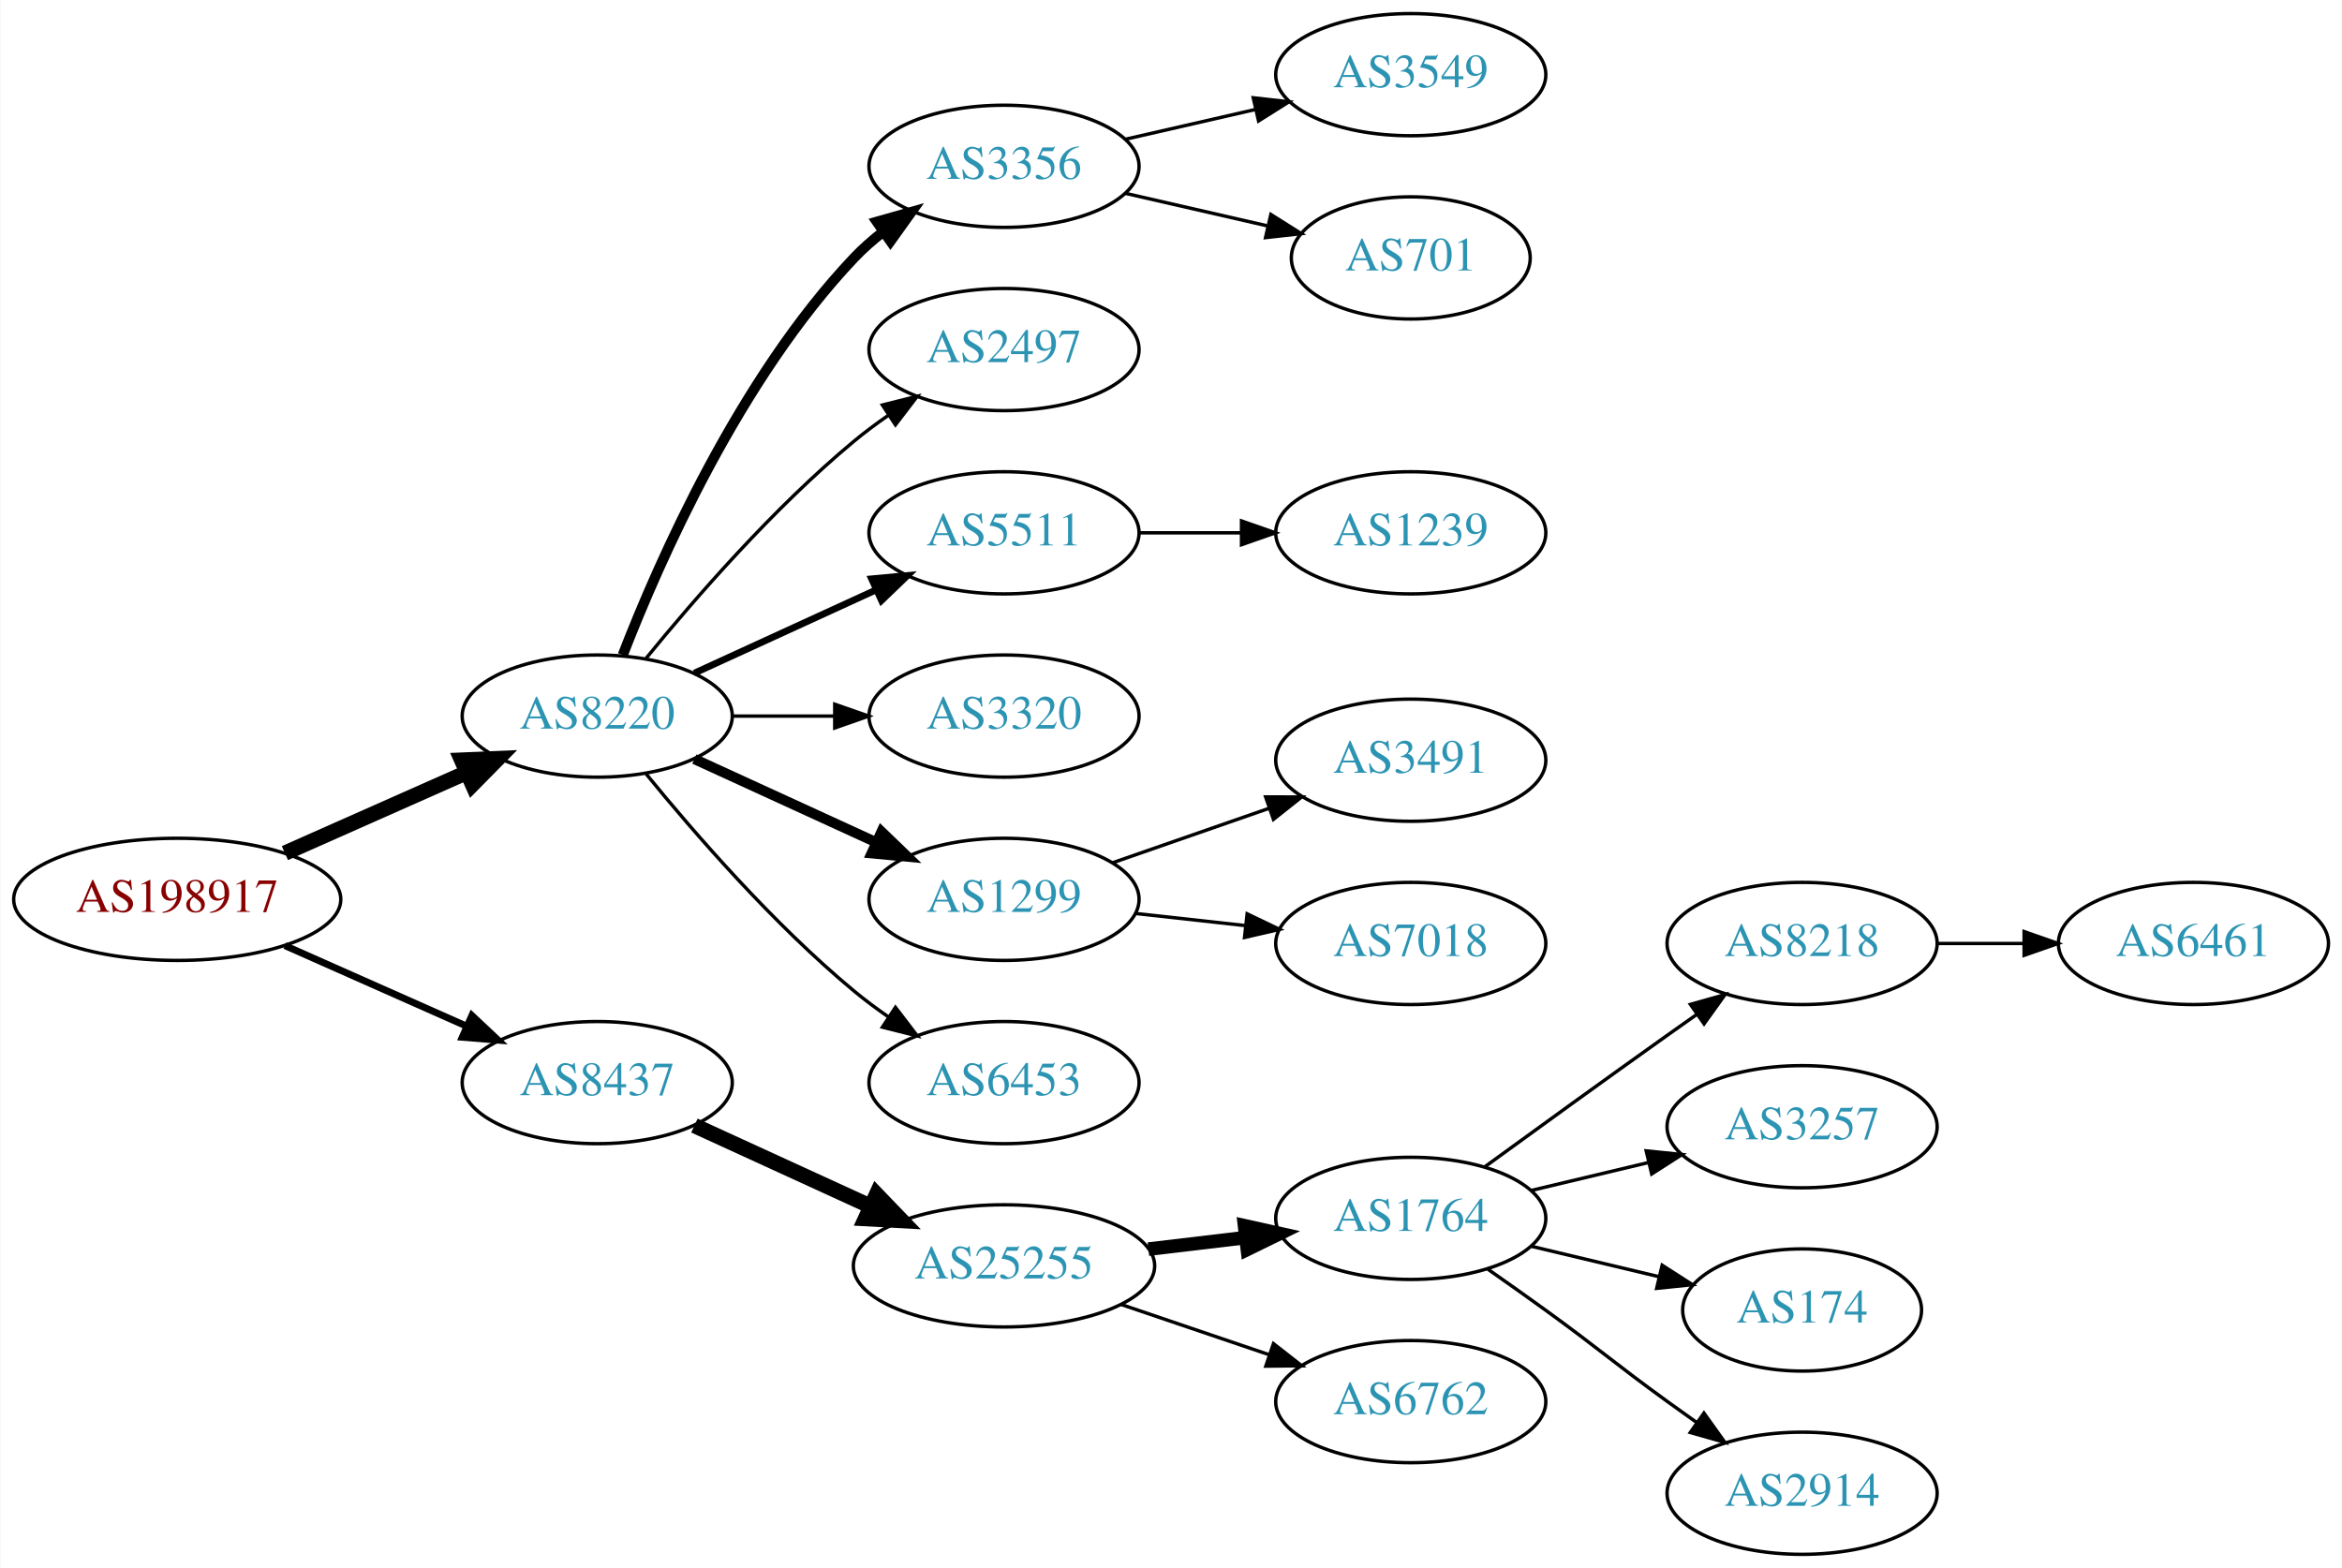
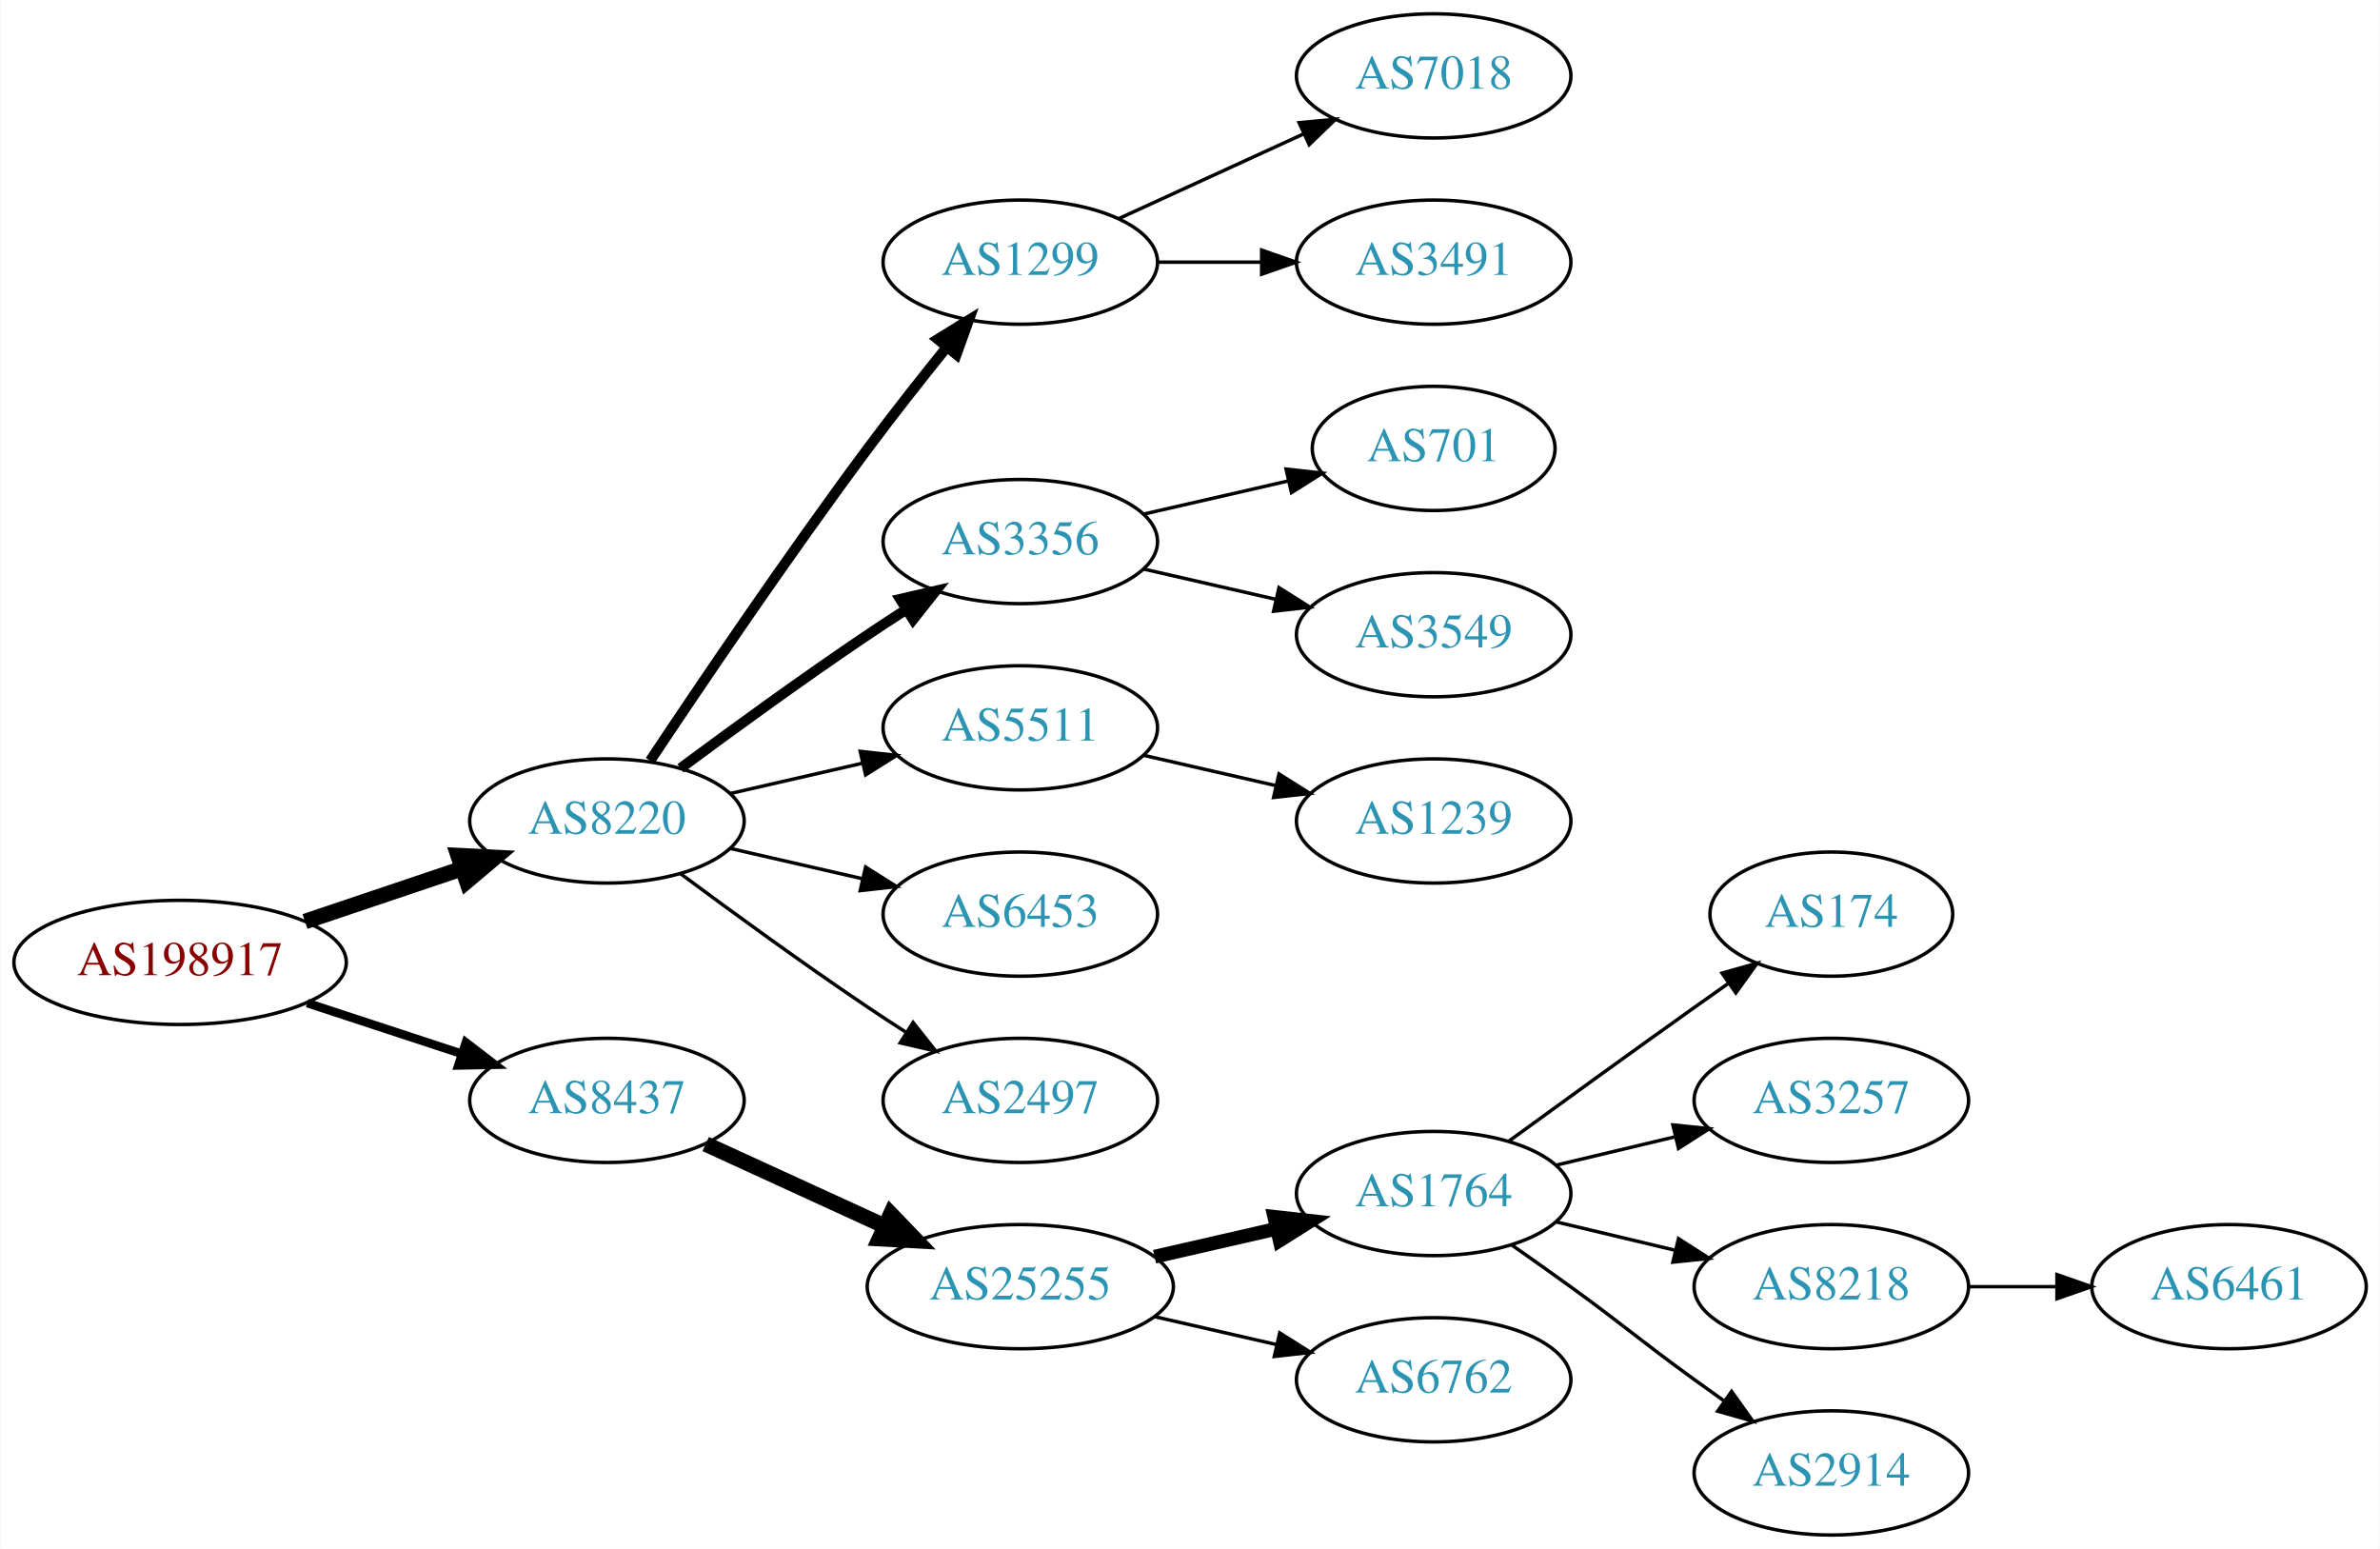
- <svg xmlns="http://www.w3.org/2000/svg" xmlns:xlink="http://www.w3.org/1999/xlink" width="690pt" height="462pt" viewBox="0.00 0.00 689.76 462.00">
-   <g id="graph0" class="graph" transform="scale(1 1) rotate(0) translate(4 458)">
-     <polygon fill="white" stroke="none" points="-4,4 -4,-458 685.755,-458 685.755,4 -4,4" />
+ <svg xmlns="http://www.w3.org/2000/svg" xmlns:xlink="http://www.w3.org/1999/xlink" width="690pt" height="449pt" viewBox="0.00 0.00 689.76 449.00">
+   <g id="graph0" class="graph" transform="scale(1 1) rotate(0) translate(4 445)">
+     <polygon fill="white" stroke="none" points="-4,4 -4,-445 685.755,-445 685.755,4 -4,4" />
    <g id="node1" class="node">
      <g id="a_node1">
        <a xlink:href="/asn/198917" xlink:title="AS198917 ~ Flughafen Linz GesmbH [AT]">
-           <ellipse fill="#ffffff" stroke="black" cx="48.096" cy="-193" rx="48.192" ry="18" />
-           <text text-anchor="middle" x="48.096" y="-189.3" font-family="Times,serif" font-size="14.00" fill="#880000">AS198917</text>
+           <ellipse fill="#ffffff" stroke="black" cx="48.096" cy="-166" rx="48.192" ry="18" />
+           <text text-anchor="middle" x="48.096" y="-162.3" font-family="Times,serif" font-size="14.00" fill="#880000">AS198917</text>
        </a>
      </g>
    </g>
    <g id="node2" class="node">
      <g id="a_node2">
        <a xlink:href="/asn/8220" xlink:title="AS8220 ~ COLT [GB]">
-           <ellipse fill="#ffffff" stroke="black" cx="171.838" cy="-247" rx="39.794" ry="18" />
-           <text text-anchor="middle" x="171.838" y="-243.3" font-family="Times,serif" font-size="14.00" fill="#2c94b3">AS8220</text>
+           <ellipse fill="#ffffff" stroke="black" cx="171.838" cy="-207" rx="39.794" ry="18" />
+           <text text-anchor="middle" x="171.838" y="-203.3" font-family="Times,serif" font-size="14.00" fill="#2c94b3">AS8220</text>
        </a>
      </g>
    </g>
    <g id="edge1" class="edge">
-       <path fill="none" stroke="black" stroke-width="4.5" d="M79.816,-206.626C96.101,-213.85 116.238,-222.781 133.427,-230.406" />
-       <polygon fill="black" stroke="black" stroke-width="4.5" points="131.893,-234.033 142.631,-234.488 135.086,-226.834 131.893,-234.033" />
+       <path fill="none" stroke="black" stroke-width="4.5" d="M84.309,-177.859C98.459,-182.624 114.874,-188.152 129.578,-193.105" />
+       <polygon fill="black" stroke="black" stroke-width="4.5" points="128.703,-196.965 139.437,-196.425 131.217,-189.502 128.703,-196.965" />
    </g>
    <g id="node3" class="node">
      <g id="a_node3">
        <a xlink:href="/asn/8437" xlink:title="AS8437 ~ Hutchison Drei Austria GmbH [AT]">
-           <ellipse fill="#ffffff" stroke="black" cx="171.838" cy="-139" rx="39.794" ry="18" />
-           <text text-anchor="middle" x="171.838" y="-135.3" font-family="Times,serif" font-size="14.00" fill="#2c94b3">AS8437</text>
+           <ellipse fill="#ffffff" stroke="black" cx="171.838" cy="-126" rx="39.794" ry="18" />
+           <text text-anchor="middle" x="171.838" y="-122.3" font-family="Times,serif" font-size="14.00" fill="#2c94b3">AS8437</text>
        </a>
      </g>
    </g>
    <g id="edge2" class="edge">
-       <path fill="none" stroke="black" stroke-width="2.045" d="M79.816,-179.374C96.101,-172.15 116.238,-163.219 133.427,-155.594" />
-       <polygon fill="black" stroke="black" stroke-width="2.045" points="134.909,-158.766 142.631,-151.512 132.07,-152.367 134.909,-158.766" />
+       <path fill="none" stroke="black" stroke-width="2.5" d="M84.964,-154.215C98.983,-149.609 115.143,-144.299 129.637,-139.537" />
+       <polygon fill="black" stroke="black" stroke-width="2.5" points="130.95,-142.79 139.358,-136.343 128.765,-136.14 130.95,-142.79" />
    </g>
    <g id="node4" class="node">
      <g id="a_node4">
-         <a xlink:href="/asn/3356" xlink:title="AS3356 ~ Level 3 Parent, LLC [US]">
-           <ellipse fill="#ffffff" stroke="black" cx="291.681" cy="-409" rx="39.794" ry="18" />
-           <text text-anchor="middle" x="291.681" y="-405.3" font-family="Times,serif" font-size="14.00" fill="#2c94b3">AS3356</text>
+         <a xlink:href="/asn/1299" xlink:title="AS1299 ~ Telia Carrier [EU]">
+           <ellipse fill="#ffffff" stroke="black" cx="291.681" cy="-369" rx="39.794" ry="18" />
+           <text text-anchor="middle" x="291.681" y="-365.3" font-family="Times,serif" font-size="14.00" fill="#2c94b3">AS1299</text>
        </a>
      </g>
    </g>
    <g id="edge3" class="edge">
-       <path fill="none" stroke="black" stroke-width="3" d="M179.361,-264.994C190.112,-292.728 213.769,-346.429 247.484,-382 250.07,-384.728 252.988,-387.294 256.056,-389.677" />
-       <polygon fill="black" stroke="black" stroke-width="3" points="254.21,-392.658 264.404,-395.543 258.234,-386.93 254.21,-392.658" />
+       <path fill="none" stroke="black" stroke-width="3" d="M184.366,-224.471C198.727,-246.048 224.217,-283.732 247.484,-315 254.728,-324.734 262.984,-335.198 270.325,-344.299" />
+       <polygon fill="black" stroke="black" stroke-width="3" points="267.732,-346.658 276.753,-352.214 273.165,-342.245 267.732,-346.658" />
    </g>
    <g id="node5" class="node">
      <g id="a_node5">
-         <a xlink:href="/asn/2497" xlink:title="AS2497 ~ Internet Initiative Japan Inc. [JP]">
-           <ellipse fill="#ffffff" stroke="black" cx="291.681" cy="-355" rx="39.794" ry="18" />
-           <text text-anchor="middle" x="291.681" y="-351.3" font-family="Times,serif" font-size="14.00" fill="#2c94b3">AS2497</text>
+         <a xlink:href="/asn/3356" xlink:title="AS3356 ~ Level 3 Parent, LLC [US]">
+           <ellipse fill="#ffffff" stroke="black" cx="291.681" cy="-288" rx="39.794" ry="18" />
+           <text text-anchor="middle" x="291.681" y="-284.3" font-family="Times,serif" font-size="14.00" fill="#2c94b3">AS3356</text>
        </a>
      </g>
    </g>
    <g id="edge4" class="edge">
-       <path fill="none" stroke="black" d="M186.257,-264.065C200.372,-281.375 223.786,-308.345 247.484,-328 250.701,-330.668 254.201,-333.27 257.772,-335.741" />
-       <polygon fill="black" stroke="black" points="255.85,-338.666 266.128,-341.236 259.695,-332.817 255.85,-338.666" />
+       <path fill="none" stroke="black" stroke-width="3" d="M193.168,-222.277C208.031,-233.304 228.775,-248.407 247.484,-261 251.033,-263.389 254.784,-265.839 258.532,-268.242" />
+       <polygon fill="black" stroke="black" stroke-width="3" points="256.858,-271.325 267.181,-273.712 260.6,-265.409 256.858,-271.325" />
    </g>
    <g id="node6" class="node">
      <g id="a_node6">
        <a xlink:href="/asn/5511" xlink:title="AS5511 ~ Orange S.A. [FR]">
-           <ellipse fill="#ffffff" stroke="black" cx="291.681" cy="-301" rx="39.794" ry="18" />
-           <text text-anchor="middle" x="291.681" y="-297.3" font-family="Times,serif" font-size="14.00" fill="#2c94b3">AS5511</text>
+           <ellipse fill="#ffffff" stroke="black" cx="291.681" cy="-234" rx="39.794" ry="18" />
+           <text text-anchor="middle" x="291.681" y="-230.3" font-family="Times,serif" font-size="14.00" fill="#2c94b3">AS5511</text>
        </a>
      </g>
    </g>
    <g id="edge5" class="edge">
-       <path fill="none" stroke="black" stroke-width="2" d="M200.467,-259.661C216.424,-266.973 236.694,-276.261 253.977,-284.181" />
-       <polygon fill="black" stroke="black" stroke-width="2" points="252.676,-287.435 263.225,-288.419 255.592,-281.071 252.676,-287.435" />
+       <path fill="none" stroke="black" d="M207.557,-214.955C219.557,-217.704 233.178,-220.825 245.871,-223.733" />
+       <polygon fill="black" stroke="black" points="245.273,-227.187 255.802,-226.009 246.836,-220.364 245.273,-227.187" />
    </g>
    <g id="node7" class="node">
      <g id="a_node7">
-         <a xlink:href="/asn/3320" xlink:title="AS3320 ~ DTAG [DE]">
-           <ellipse fill="#ffffff" stroke="black" cx="291.681" cy="-247" rx="39.794" ry="18" />
-           <text text-anchor="middle" x="291.681" y="-243.3" font-family="Times,serif" font-size="14.00" fill="#2c94b3">AS3320</text>
+         <a xlink:href="/asn/6453" xlink:title="AS6453 ~ TATA COMMUNICATIONS (AMERICA) INC [US]">
+           <ellipse fill="#ffffff" stroke="black" cx="291.681" cy="-180" rx="39.794" ry="18" />
+           <text text-anchor="middle" x="291.681" y="-176.3" font-family="Times,serif" font-size="14.00" fill="#2c94b3">AS6453</text>
        </a>
      </g>
    </g>
    <g id="edge6" class="edge">
-       <path fill="none" stroke="black" d="M211.751,-247C221.304,-247 231.654,-247 241.616,-247" />
-       <polygon fill="black" stroke="black" points="241.809,-250.5 251.809,-247 241.809,-243.5 241.809,-250.5" />
+       <path fill="none" stroke="black" d="M207.557,-199.045C219.557,-196.296 233.178,-193.175 245.871,-190.267" />
+       <polygon fill="black" stroke="black" points="246.836,-193.636 255.802,-187.991 245.273,-186.813 246.836,-193.636" />
    </g>
    <g id="node8" class="node">
      <g id="a_node8">
-         <a xlink:href="/asn/1299" xlink:title="AS1299 ~ Telia Carrier [EU]">
-           <ellipse fill="#ffffff" stroke="black" cx="291.681" cy="-193" rx="39.794" ry="18" />
-           <text text-anchor="middle" x="291.681" y="-189.3" font-family="Times,serif" font-size="14.00" fill="#2c94b3">AS1299</text>
+         <a xlink:href="/asn/2497" xlink:title="AS2497 ~ Internet Initiative Japan Inc. [JP]">
+           <ellipse fill="#ffffff" stroke="black" cx="291.681" cy="-126" rx="39.794" ry="18" />
+           <text text-anchor="middle" x="291.681" y="-122.3" font-family="Times,serif" font-size="14.00" fill="#2c94b3">AS2497</text>
        </a>
      </g>
    </g>
    <g id="edge7" class="edge">
-       <path fill="none" stroke="black" stroke-width="3" d="M200.467,-234.339C216.424,-227.027 236.694,-217.739 253.977,-209.819" />
-       <polygon fill="black" stroke="black" stroke-width="3" points="255.592,-212.929 263.225,-205.581 252.676,-206.565 255.592,-212.929" />
+       <path fill="none" stroke="black" d="M193.168,-191.723C208.031,-180.696 228.775,-165.593 247.484,-153 251.033,-150.611 254.784,-148.161 258.532,-145.758" />
+       <polygon fill="black" stroke="black" points="260.6,-148.591 267.181,-140.288 256.858,-142.675 260.6,-148.591" />
+     </g>
+     <g id="node14" class="node">
+       <g id="a_node14">
+         <a xlink:href="/asn/25255" xlink:title="AS25255 ~ ==&gt; TELE2 AUSTRIA &lt;== [AT]">
+           <ellipse fill="#ffffff" stroke="black" cx="291.681" cy="-72" rx="44.393" ry="18" />
+           <text text-anchor="middle" x="291.681" y="-68.3" font-family="Times,serif" font-size="14.00" fill="#2c94b3">AS25255</text>
+         </a>
+       </g>
+     </g>
+     <g id="edge13" class="edge">
+       <path fill="none" stroke="black" stroke-width="4.5" d="M200.467,-113.339C215.965,-106.238 235.531,-97.272 252.478,-89.506" />
+       <polygon fill="black" stroke="black" stroke-width="4.5" points="254.13,-93.08 261.58,-85.335 250.849,-85.921 254.13,-93.08" />
    </g>
    <g id="node9" class="node">
      <g id="a_node9">
-         <a xlink:href="/asn/6453" xlink:title="AS6453 ~ TATA COMMUNICATIONS (AMERICA) INC [US]">
-           <ellipse fill="#ffffff" stroke="black" cx="291.681" cy="-139" rx="39.794" ry="18" />
-           <text text-anchor="middle" x="291.681" y="-135.3" font-family="Times,serif" font-size="14.00" fill="#2c94b3">AS6453</text>
+         <a xlink:href="/asn/7018" xlink:title="AS7018 ~ AT&amp;T Services, Inc. [US]">
+           <ellipse fill="#ffffff" stroke="black" cx="411.523" cy="-423" rx="39.794" ry="18" />
+           <text text-anchor="middle" x="411.523" y="-419.3" font-family="Times,serif" font-size="14.00" fill="#2c94b3">AS7018</text>
        </a>
      </g>
    </g>
    <g id="edge8" class="edge">
-       <path fill="none" stroke="black" d="M186.257,-229.935C200.372,-212.625 223.786,-185.655 247.484,-166 250.701,-163.332 254.201,-160.73 257.772,-158.259" />
-       <polygon fill="black" stroke="black" points="259.695,-161.183 266.128,-152.764 255.85,-155.334 259.695,-161.183" />
-     </g>
-     <g id="node15" class="node">
-       <g id="a_node15">
-         <a xlink:href="/asn/25255" xlink:title="AS25255 ~ ==&gt; TELE2 AUSTRIA &lt;== [AT]">
-           <ellipse fill="#ffffff" stroke="black" cx="291.681" cy="-85" rx="44.393" ry="18" />
-           <text text-anchor="middle" x="291.681" y="-81.3" font-family="Times,serif" font-size="14.00" fill="#2c94b3">AS25255</text>
-         </a>
-       </g>
-     </g>
-     <g id="edge14" class="edge">
-       <path fill="none" stroke="black" stroke-width="4.5" d="M200.467,-126.339C215.965,-119.238 235.531,-110.272 252.478,-102.506" />
-       <polygon fill="black" stroke="black" stroke-width="4.5" points="254.13,-106.08 261.58,-98.335 250.849,-98.921 254.13,-106.08" />
+       <path fill="none" stroke="black" d="M320.309,-381.661C336.266,-388.973 356.537,-398.261 373.82,-406.181" />
+       <polygon fill="black" stroke="black" points="372.518,-409.435 383.067,-410.419 375.434,-403.071 372.518,-409.435" />
    </g>
    <g id="node10" class="node">
      <g id="a_node10">
-         <a xlink:href="/asn/3549" xlink:title="AS3549 ~ Level 3 Parent, LLC [US]">
-           <ellipse fill="#ffffff" stroke="black" cx="411.523" cy="-436" rx="39.794" ry="18" />
-           <text text-anchor="middle" x="411.523" y="-432.3" font-family="Times,serif" font-size="14.00" fill="#2c94b3">AS3549</text>
+         <a xlink:href="/asn/3491" xlink:title="AS3491 ~ PCCW Global, Inc. [US]">
+           <ellipse fill="#ffffff" stroke="black" cx="411.523" cy="-369" rx="39.794" ry="18" />
+           <text text-anchor="middle" x="411.523" y="-365.3" font-family="Times,serif" font-size="14.00" fill="#2c94b3">AS3491</text>
        </a>
      </g>
    </g>
    <g id="edge9" class="edge">
-       <path fill="none" stroke="black" d="M327.4,-416.955C339.4,-419.704 353.021,-422.825 365.713,-425.733" />
-       <polygon fill="black" stroke="black" points="365.116,-429.187 375.645,-428.009 366.679,-422.364 365.116,-429.187" />
+       <path fill="none" stroke="black" d="M331.593,-369C341.146,-369 351.496,-369 361.459,-369" />
+       <polygon fill="black" stroke="black" points="361.651,-372.5 371.651,-369 361.651,-365.5 361.651,-372.5" />
    </g>
    <g id="node11" class="node">
      <g id="a_node11">
        <a xlink:href="/asn/701" xlink:title="AS701 ~ UUNET [US]">
-           <ellipse fill="#ffffff" stroke="black" cx="411.523" cy="-382" rx="35.194" ry="18" />
-           <text text-anchor="middle" x="411.523" y="-378.3" font-family="Times,serif" font-size="14.00" fill="#2c94b3">AS701</text>
+           <ellipse fill="#ffffff" stroke="black" cx="411.523" cy="-315" rx="35.194" ry="18" />
+           <text text-anchor="middle" x="411.523" y="-311.3" font-family="Times,serif" font-size="14.00" fill="#2c94b3">AS701</text>
        </a>
      </g>
    </g>
    <g id="edge10" class="edge">
-       <path fill="none" stroke="black" d="M327.4,-401.045C340.492,-398.045 355.514,-394.604 369.155,-391.478" />
-       <polygon fill="black" stroke="black" points="370.297,-394.807 379.262,-389.162 368.733,-387.984 370.297,-394.807" />
-     </g>
-     <g id="node14" class="node">
-       <g id="a_node14">
-         <a xlink:href="/asn/1239" xlink:title="AS1239 ~ Sprint [US]">
-           <ellipse fill="#ffffff" stroke="black" cx="411.523" cy="-301" rx="39.794" ry="18" />
-           <text text-anchor="middle" x="411.523" y="-297.3" font-family="Times,serif" font-size="14.00" fill="#2c94b3">AS1239</text>
-         </a>
-       </g>
-     </g>
-     <g id="edge13" class="edge">
-       <path fill="none" stroke="black" d="M331.593,-301C341.146,-301 351.496,-301 361.459,-301" />
-       <polygon fill="black" stroke="black" points="361.651,-304.5 371.651,-301 361.651,-297.5 361.651,-304.5" />
+       <path fill="none" stroke="black" d="M327.4,-295.955C340.492,-298.955 355.514,-302.396 369.155,-305.522" />
+       <polygon fill="black" stroke="black" points="368.733,-309.016 379.262,-307.838 370.297,-302.193 368.733,-309.016" />
    </g>
    <g id="node12" class="node">
      <g id="a_node12">
-         <a xlink:href="/asn/3491" xlink:title="AS3491 ~ PCCW Global, Inc. [US]">
-           <ellipse fill="#ffffff" stroke="black" cx="411.523" cy="-234" rx="39.794" ry="18" />
-           <text text-anchor="middle" x="411.523" y="-230.3" font-family="Times,serif" font-size="14.00" fill="#2c94b3">AS3491</text>
+         <a xlink:href="/asn/3549" xlink:title="AS3549 ~ Level 3 Parent, LLC [US]">
+           <ellipse fill="#ffffff" stroke="black" cx="411.523" cy="-261" rx="39.794" ry="18" />
+           <text text-anchor="middle" x="411.523" y="-257.3" font-family="Times,serif" font-size="14.00" fill="#2c94b3">AS3549</text>
        </a>
      </g>
    </g>
    <g id="edge11" class="edge">
-       <path fill="none" stroke="black" d="M323.642,-203.772C337.739,-208.677 354.615,-214.548 369.729,-219.807" />
-       <polygon fill="black" stroke="black" points="368.764,-223.177 379.359,-223.157 371.064,-216.566 368.764,-223.177" />
+       <path fill="none" stroke="black" d="M327.4,-280.045C339.4,-277.296 353.021,-274.175 365.713,-271.267" />
+       <polygon fill="black" stroke="black" points="366.679,-274.636 375.645,-268.991 365.116,-267.813 366.679,-274.636" />
    </g>
    <g id="node13" class="node">
      <g id="a_node13">
-         <a xlink:href="/asn/7018" xlink:title="AS7018 ~ AT&amp;T Services, Inc. [US]">
-           <ellipse fill="#ffffff" stroke="black" cx="411.523" cy="-180" rx="39.794" ry="18" />
-           <text text-anchor="middle" x="411.523" y="-176.3" font-family="Times,serif" font-size="14.00" fill="#2c94b3">AS7018</text>
+         <a xlink:href="/asn/1239" xlink:title="AS1239 ~ Sprint [US]">
+           <ellipse fill="#ffffff" stroke="black" cx="411.523" cy="-207" rx="39.794" ry="18" />
+           <text text-anchor="middle" x="411.523" y="-203.3" font-family="Times,serif" font-size="14.00" fill="#2c94b3">AS1239</text>
        </a>
      </g>
    </g>
    <g id="edge12" class="edge">
-       <path fill="none" stroke="black" d="M330.291,-188.851C340.602,-187.713 351.919,-186.465 362.719,-185.274" />
-       <polygon fill="black" stroke="black" points="363.31,-188.73 372.866,-184.154 362.543,-181.772 363.31,-188.73" />
-     </g>
-     <g id="node16" class="node">
-       <g id="a_node16">
+       <path fill="none" stroke="black" d="M327.4,-226.045C339.4,-223.296 353.021,-220.175 365.713,-217.267" />
+       <polygon fill="black" stroke="black" points="366.679,-220.636 375.645,-214.991 365.116,-213.813 366.679,-220.636" />
+     </g>
+     <g id="node15" class="node">
+       <g id="a_node15">
        <a xlink:href="/asn/1764" xlink:title="AS1764 ~ NEXTLAYER-AS [AT]">
          <ellipse fill="#ffffff" stroke="black" cx="411.523" cy="-99" rx="39.794" ry="18" />
          <text text-anchor="middle" x="411.523" y="-95.3" font-family="Times,serif" font-size="14.00" fill="#2c94b3">AS1764</text>
        </a>
      </g>
    </g>
-     <g id="edge15" class="edge">
-       <path fill="none" stroke="black" stroke-width="4" d="M334.227,-89.936C343.473,-91.034 353.346,-92.207 362.818,-93.332" />
-       <polygon fill="black" stroke="black" stroke-width="4" points="362.546,-96.825 372.889,-94.529 363.372,-89.874 362.546,-96.825" />
-     </g>
-     <g id="node17" class="node">
-       <g id="a_node17">
+     <g id="edge14" class="edge">
+       <path fill="none" stroke="black" stroke-width="4" d="M330.615,-80.692C341.856,-83.267 354.269,-86.111 365.892,-88.774" />
+       <polygon fill="black" stroke="black" stroke-width="4" points="365.324,-92.235 375.853,-91.056 366.888,-85.412 365.324,-92.235" />
+     </g>
+     <g id="node16" class="node">
+       <g id="a_node16">
        <a xlink:href="/asn/6762" xlink:title="AS6762 ~ TELECOM ITALIA SPARKLE S.p.A. [IT]">
          <ellipse fill="#ffffff" stroke="black" cx="411.523" cy="-45" rx="39.794" ry="18" />
          <text text-anchor="middle" x="411.523" y="-41.3" font-family="Times,serif" font-size="14.00" fill="#2c94b3">AS6762</text>
        </a>
      </g>
    </g>
+     <g id="edge15" class="edge">
+       <path fill="none" stroke="black" d="M330.615,-63.308C341.856,-60.733 354.269,-57.889 365.892,-55.226" />
+       <polygon fill="black" stroke="black" points="366.888,-58.589 375.853,-52.944 365.324,-51.765 366.888,-58.589" />
+     </g>
+     <g id="node17" class="node">
+       <g id="a_node17">
+         <a xlink:href="/asn/174" xlink:title="AS174 ~ Cogent Communications [US]">
+           <ellipse fill="#ffffff" stroke="black" cx="526.816" cy="-180" rx="35.194" ry="18" />
+           <text text-anchor="middle" x="526.816" y="-176.3" font-family="Times,serif" font-size="14.00" fill="#2c94b3">AS174</text>
+         </a>
+       </g>
+     </g>
    <g id="edge16" class="edge">
-       <path fill="none" stroke="black" d="M326.134,-73.645C339.735,-69.028 355.577,-63.651 369.838,-58.81" />
-       <polygon fill="black" stroke="black" points="371.068,-62.089 379.412,-55.56 368.818,-55.46 371.068,-62.089" />
+       <path fill="none" stroke="black" d="M433.371,-114.222C448.305,-125.091 468.919,-140.025 487.17,-153 490.38,-155.282 493.749,-157.661 497.103,-160.018" />
+       <polygon fill="black" stroke="black" points="495.116,-162.899 505.314,-165.77 499.132,-157.166 495.116,-162.899" />
    </g>
    <g id="node18" class="node">
      <g id="a_node18">
-         <a xlink:href="/asn/8218" xlink:title="AS8218 ~ legacy Neotelecoms [FR]">
-           <ellipse fill="#ffffff" stroke="black" cx="526.816" cy="-180" rx="39.794" ry="18" />
-           <text text-anchor="middle" x="526.816" y="-176.3" font-family="Times,serif" font-size="14.00" fill="#2c94b3">AS8218</text>
-         </a>
-       </g>
-     </g>
-     <g id="edge17" class="edge">
-       <path fill="none" stroke="black" d="M433.371,-114.222C448.305,-125.091 468.919,-140.025 487.17,-153 489.99,-155.005 492.933,-157.085 495.881,-159.159" />
-       <polygon fill="black" stroke="black" points="493.908,-162.05 504.106,-164.926 497.927,-156.319 493.908,-162.05" />
-     </g>
-     <g id="node19" class="node">
-       <g id="a_node19">
        <a xlink:href="/asn/3257" xlink:title="AS3257 ~ GTT [DE]">
          <ellipse fill="#ffffff" stroke="black" cx="526.816" cy="-126" rx="39.794" ry="18" />
          <text text-anchor="middle" x="526.816" y="-122.3" font-family="Times,serif" font-size="14.00" fill="#2c94b3">AS3257</text>
        </a>
      </g>
    </g>
-     <g id="edge18" class="edge">
+     <g id="edge17" class="edge">
      <path fill="none" stroke="black" d="M447.13,-107.248C458.002,-109.838 470.156,-112.735 481.598,-115.462" />
      <polygon fill="black" stroke="black" points="480.882,-118.889 491.421,-117.803 482.505,-112.08 480.882,-118.889" />
    </g>
+     <g id="node19" class="node">
+       <g id="a_node19">
+         <a xlink:href="/asn/8218" xlink:title="AS8218 ~ legacy Neotelecoms [FR]">
+           <ellipse fill="#ffffff" stroke="black" cx="526.816" cy="-72" rx="39.794" ry="18" />
+           <text text-anchor="middle" x="526.816" y="-68.3" font-family="Times,serif" font-size="14.00" fill="#2c94b3">AS8218</text>
+         </a>
+       </g>
+     </g>
+     <g id="edge18" class="edge">
+       <path fill="none" stroke="black" d="M447.13,-90.752C458.002,-88.162 470.156,-85.265 481.598,-82.538" />
+       <polygon fill="black" stroke="black" points="482.505,-85.92 491.421,-80.197 480.882,-79.111 482.505,-85.92" />
+     </g>
    <g id="node20" class="node">
      <g id="a_node20">
-         <a xlink:href="/asn/174" xlink:title="AS174 ~ Cogent Communications [US]">
-           <ellipse fill="#ffffff" stroke="black" cx="526.816" cy="-72" rx="35.194" ry="18" />
-           <text text-anchor="middle" x="526.816" y="-68.3" font-family="Times,serif" font-size="14.00" fill="#2c94b3">AS174</text>
-         </a>
-       </g>
-     </g>
-     <g id="edge19" class="edge">
-       <path fill="none" stroke="black" d="M447.13,-90.752C458.925,-87.942 472.229,-84.771 484.497,-81.847" />
-       <polygon fill="black" stroke="black" points="485.586,-85.186 494.502,-79.463 483.963,-78.376 485.586,-85.186" />
-     </g>
-     <g id="node21" class="node">
-       <g id="a_node21">
        <a xlink:href="/asn/2914" xlink:title="AS2914 ~ NTT America, Inc. [US]">
          <ellipse fill="#ffffff" stroke="black" cx="526.816" cy="-18" rx="39.794" ry="18" />
          <text text-anchor="middle" x="526.816" y="-14.3" font-family="Times,serif" font-size="14.00" fill="#2c94b3">AS2914</text>
        </a>
      </g>
    </g>
-     <g id="edge20" class="edge">
+     <g id="edge19" class="edge">
      <path fill="none" stroke="black" d="M434.28,-83.991C439.815,-80.121 445.733,-75.936 451.17,-72 467.369,-60.271 470.97,-56.729 487.17,-45 489.973,-42.971 492.904,-40.875 495.845,-38.791" />
      <polygon fill="black" stroke="black" points="497.896,-41.627 504.059,-33.009 493.867,-35.903 497.896,-41.627" />
    </g>
-     <g id="node22" class="node">
-       <g id="a_node22">
+     <g id="node21" class="node">
+       <g id="a_node21">
        <a xlink:href="/asn/6461" xlink:title="AS6461 ~ Zayo Bandwidth [US]">
-           <ellipse fill="#ffffff" stroke="black" cx="642.109" cy="-180" rx="39.794" ry="18" />
-           <text text-anchor="middle" x="642.109" y="-176.3" font-family="Times,serif" font-size="14.00" fill="#2c94b3">AS6461</text>
-         </a>
-       </g>
-     </g>
-     <g id="edge21" class="edge">
-       <path fill="none" stroke="black" d="M566.488,-180C574.691,-180 583.455,-180 591.987,-180" />
-       <polygon fill="black" stroke="black" points="592.227,-183.5 602.226,-180 592.226,-176.5 592.227,-183.5" />
+           <ellipse fill="#ffffff" stroke="black" cx="642.109" cy="-72" rx="39.794" ry="18" />
+           <text text-anchor="middle" x="642.109" y="-68.3" font-family="Times,serif" font-size="14.00" fill="#2c94b3">AS6461</text>
+         </a>
+       </g>
+     </g>
+     <g id="edge20" class="edge">
+       <path fill="none" stroke="black" d="M566.488,-72C574.691,-72 583.455,-72 591.987,-72" />
+       <polygon fill="black" stroke="black" points="592.227,-75.5 602.226,-72 592.226,-68.5 592.227,-75.5" />
    </g>
  </g>
</svg>
